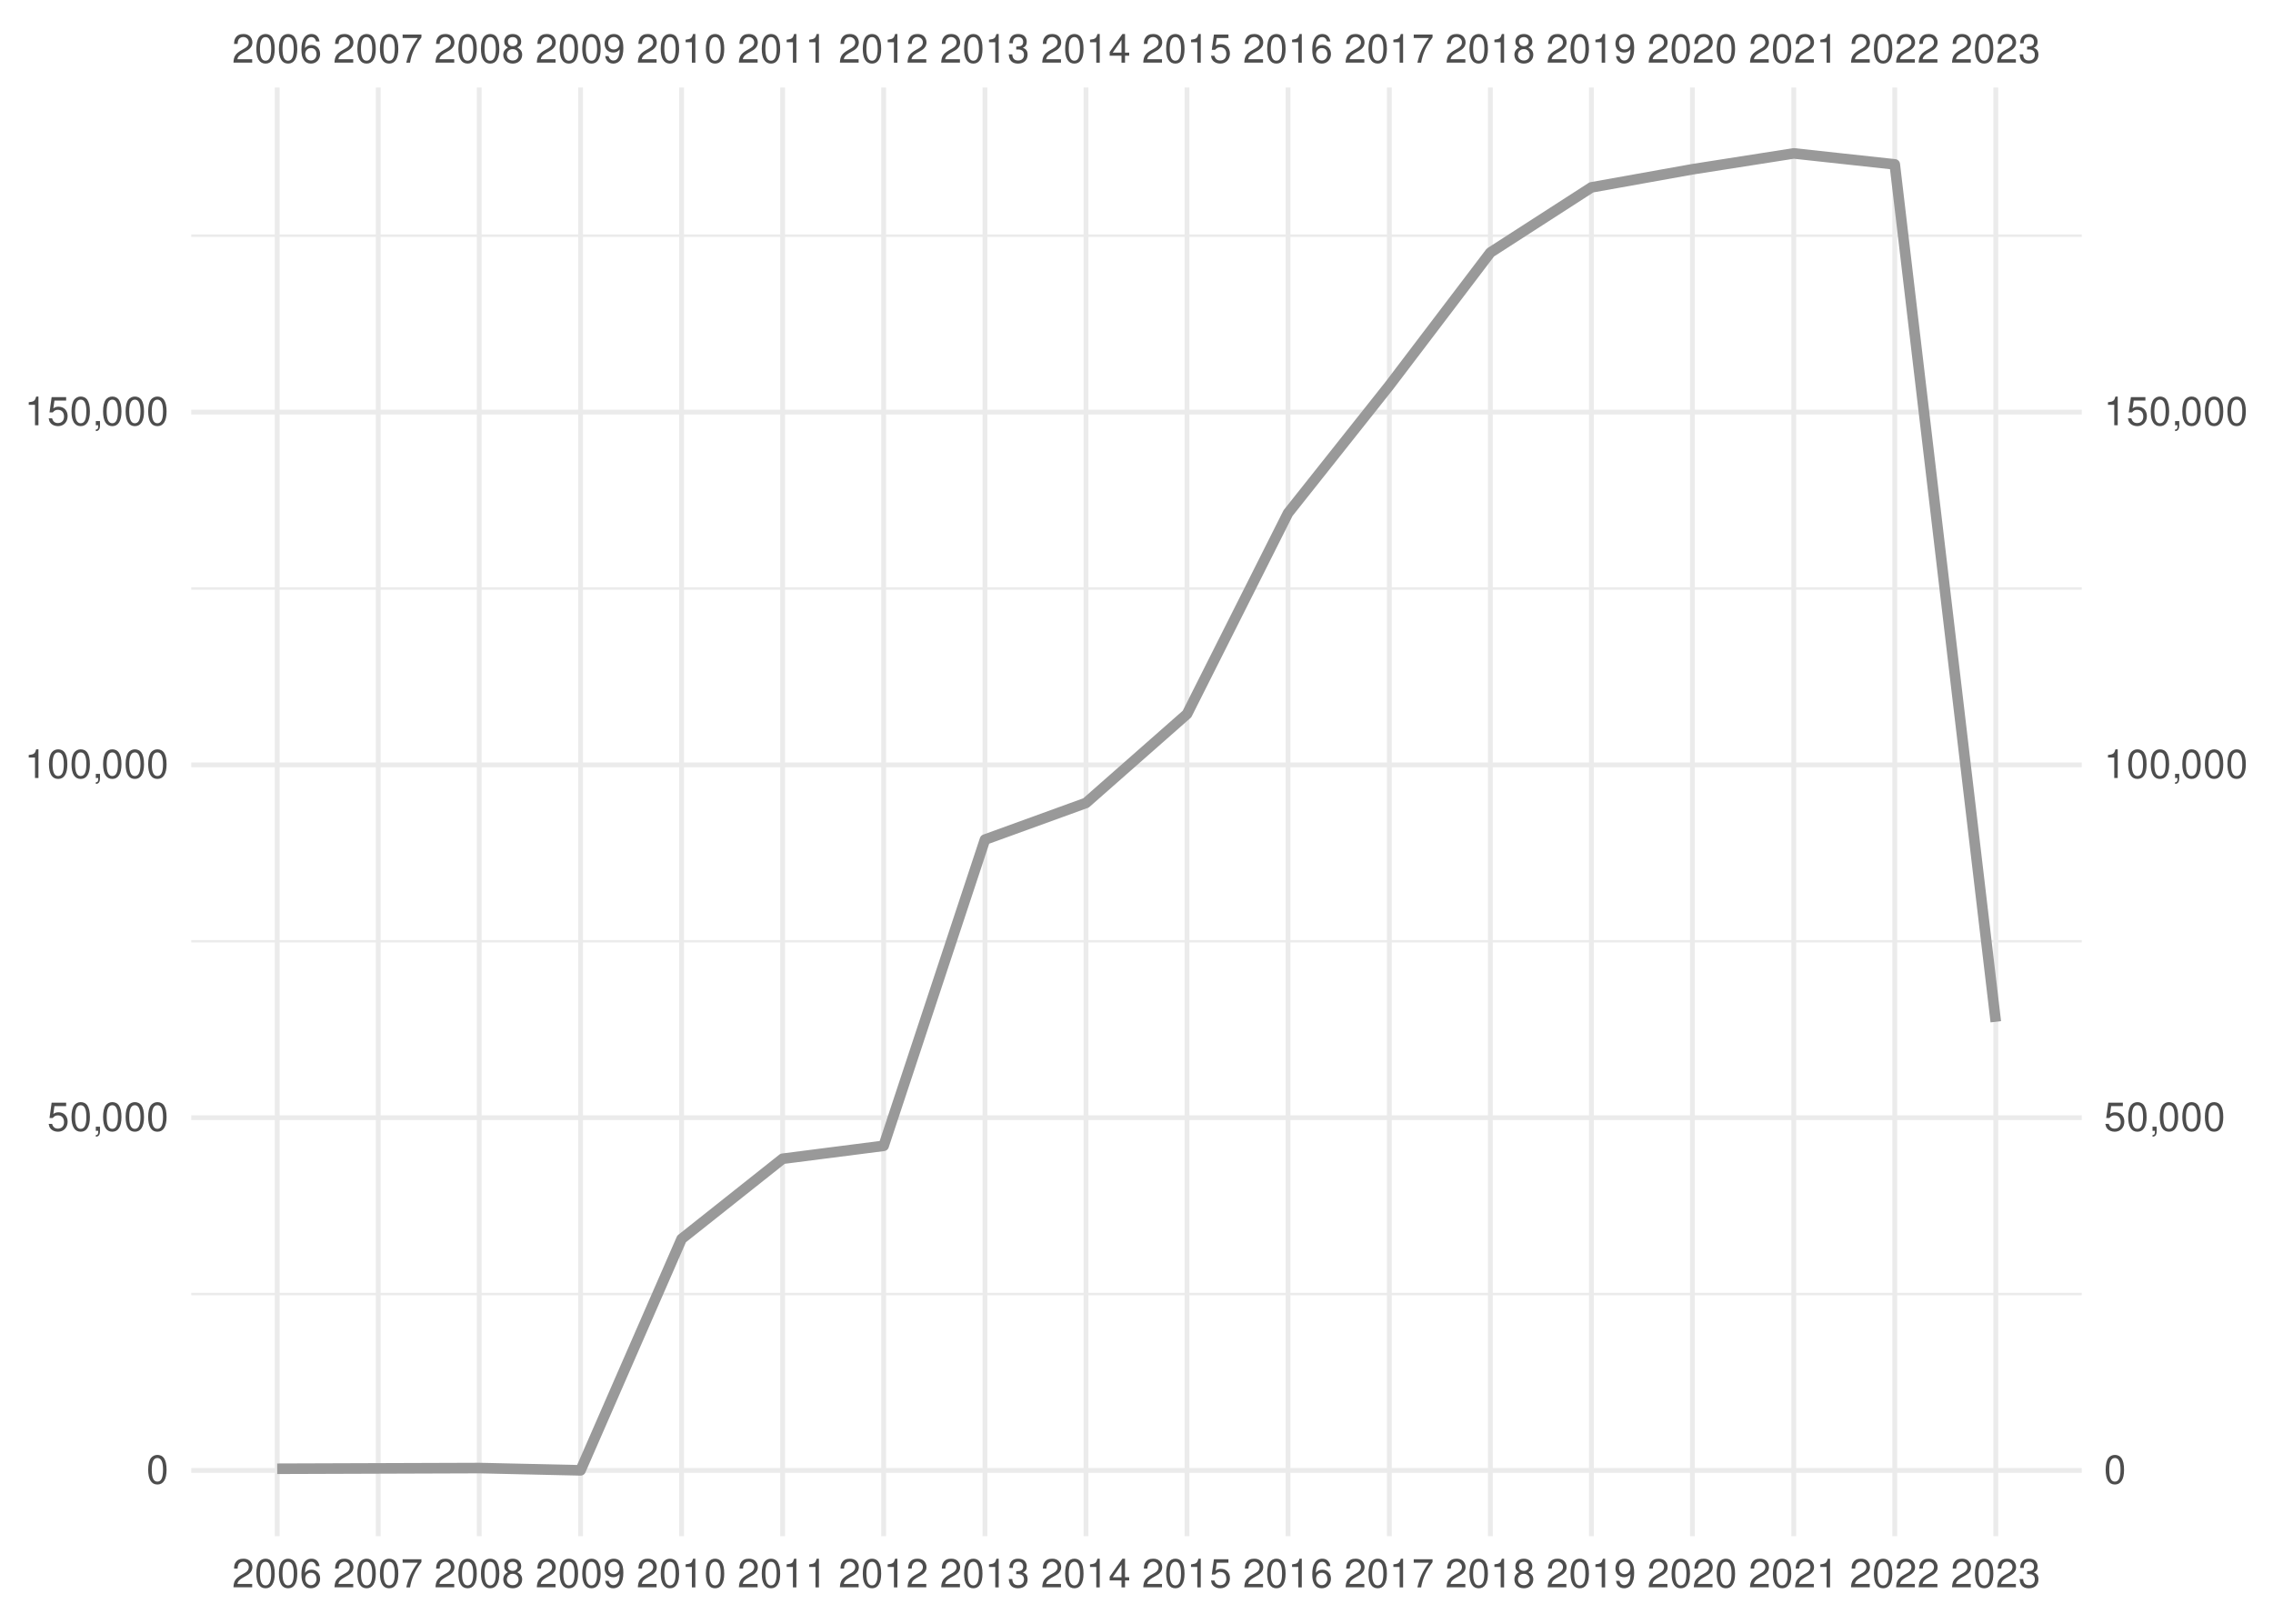
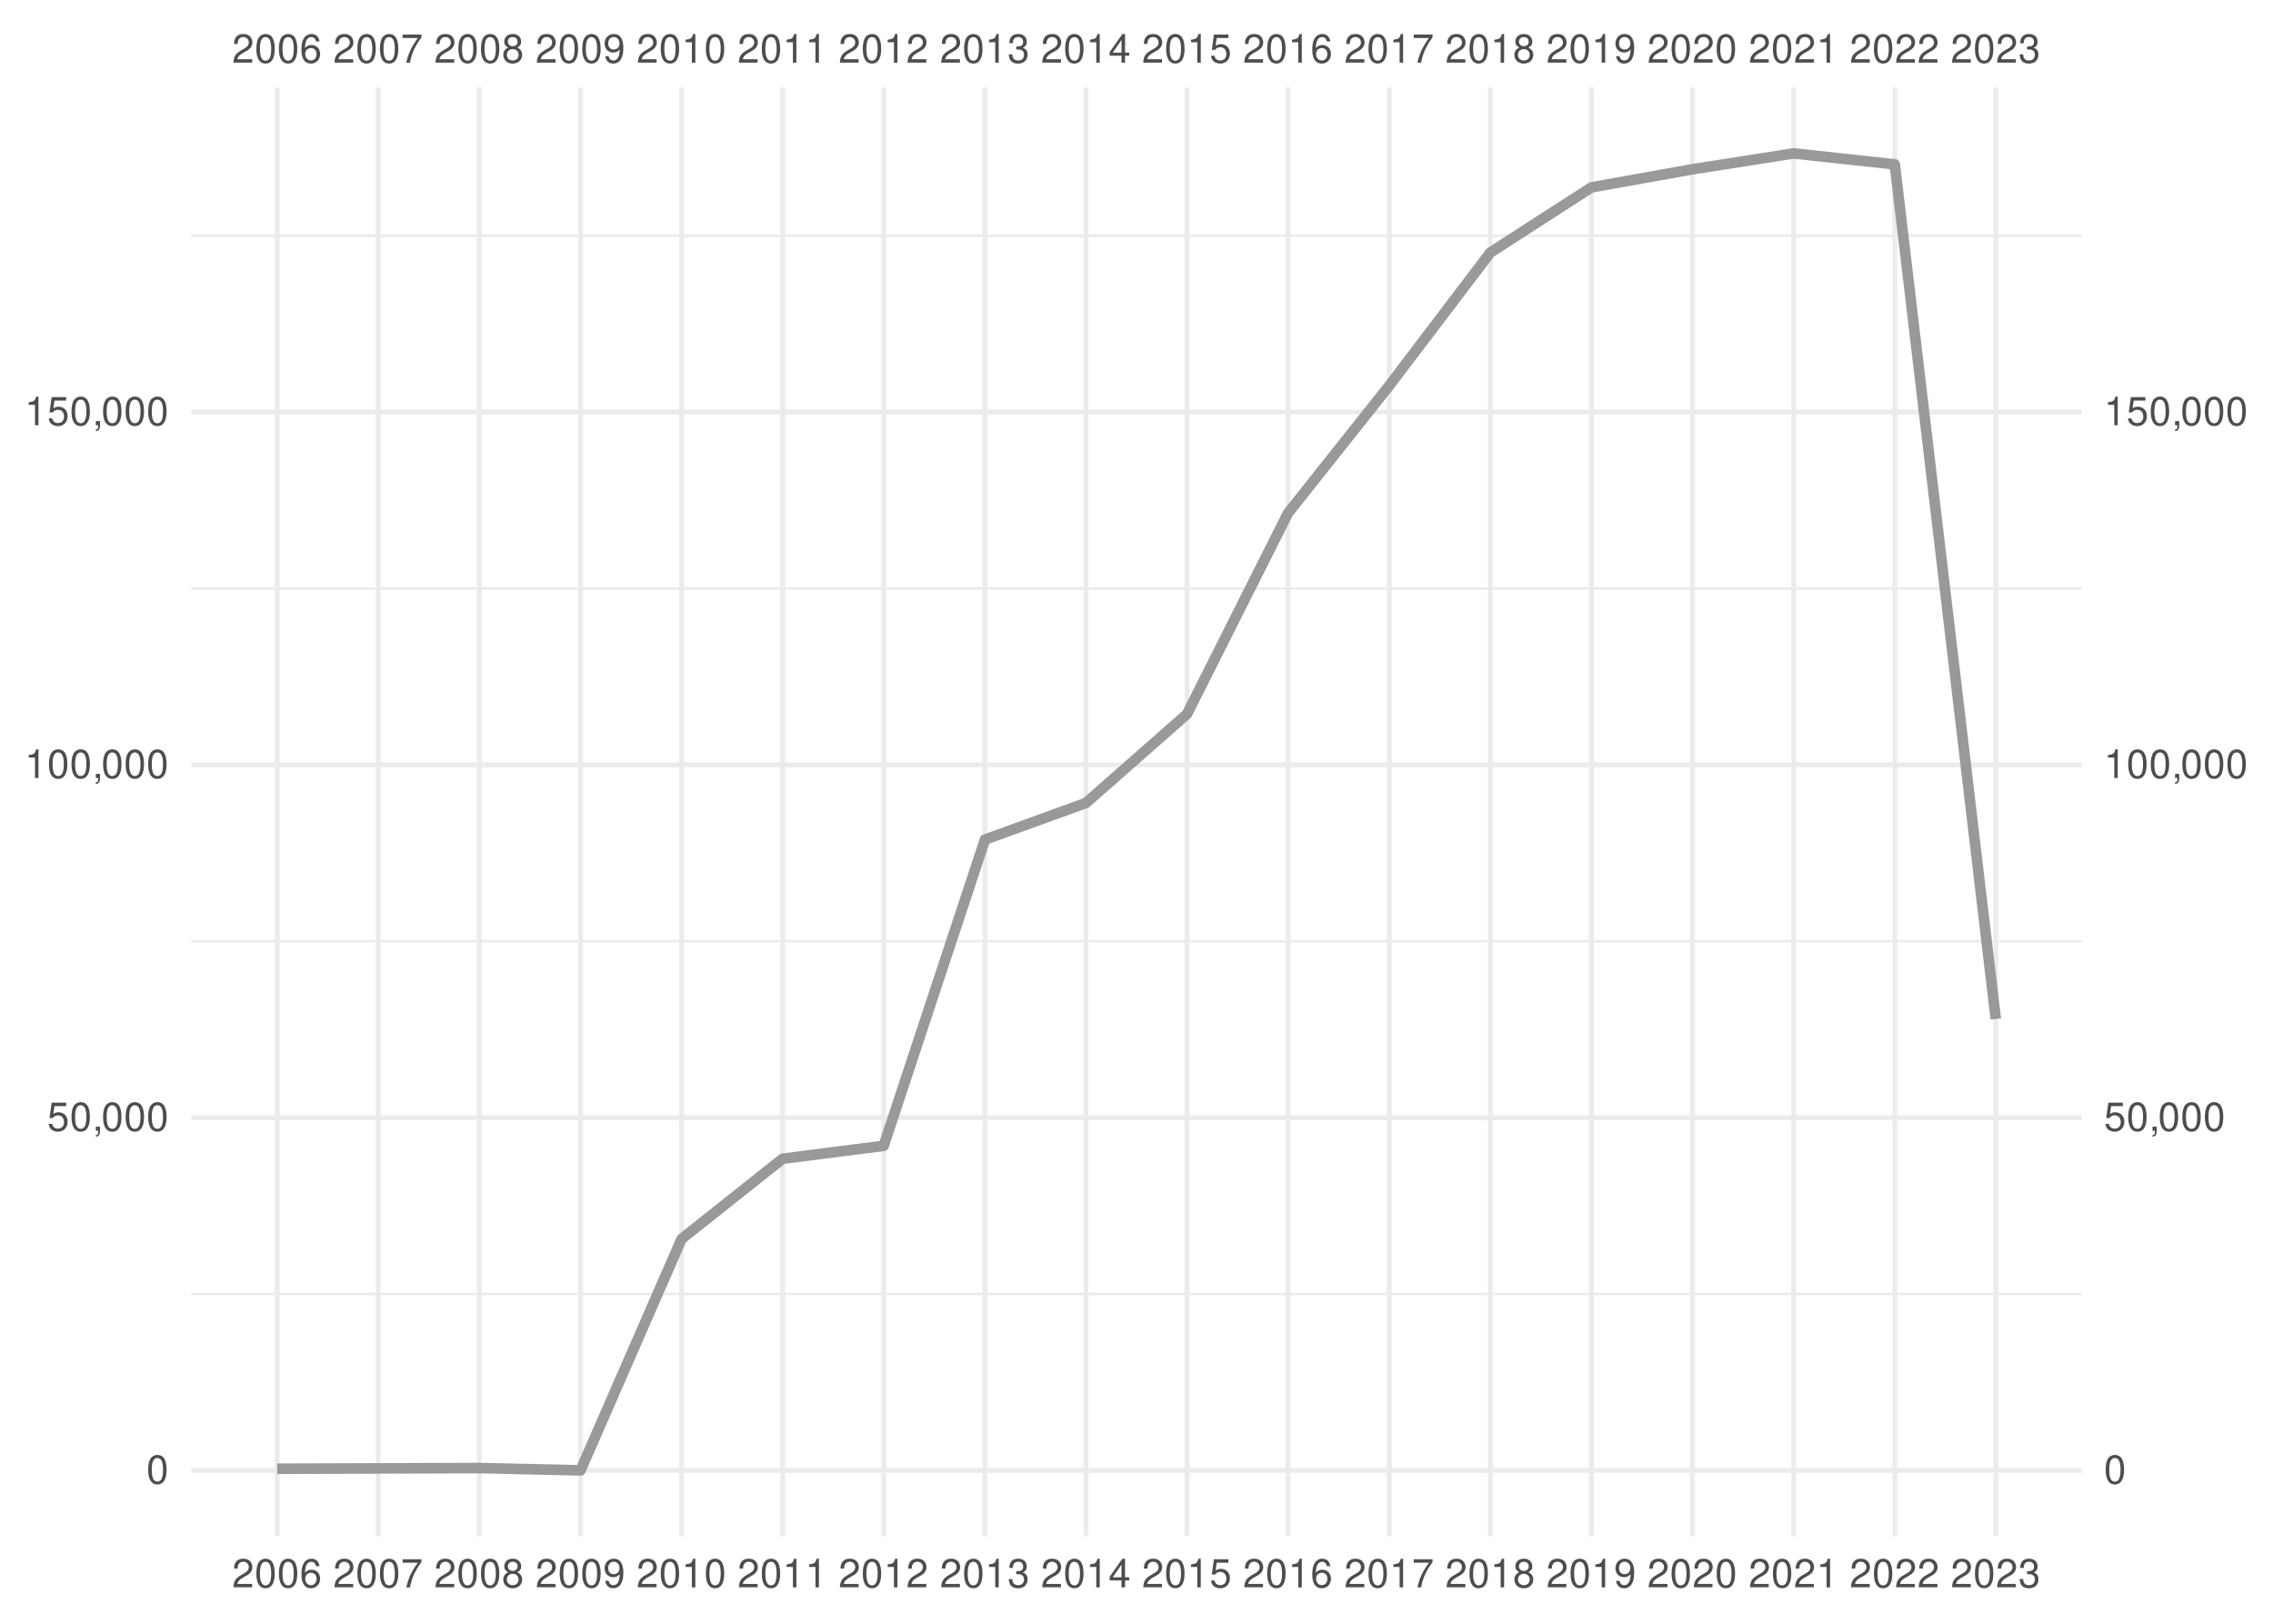
<svg xmlns="http://www.w3.org/2000/svg" xmlns:xlink="http://www.w3.org/1999/xlink" width="504pt" height="360pt" viewBox="0 0 504 360" version="1.1">
  <defs>
    <g>
      <symbol overflow="visible" id="glyph0-0">
        <path style="stroke:none;" d="" />
      </symbol>
      <symbol overflow="visible" id="glyph0-1">
        <path style="stroke:none;" d="M 4.453 -0.766 L 1.172 -0.766 C 1.25 -1.297 1.531 -1.625 2.297 -2.094 L 3.172 -2.594 C 4.047 -3.062 4.5 -3.719 4.5 -4.5 C 4.5 -5.031 4.281 -5.531 3.922 -5.875 C 3.547 -6.203 3.094 -6.359 2.5 -6.359 C 1.703 -6.359 1.125 -6.078 0.781 -5.531 C 0.547 -5.203 0.453 -4.797 0.438 -4.156 L 1.219 -4.156 C 1.234 -4.594 1.297 -4.844 1.406 -5.062 C 1.594 -5.438 2 -5.688 2.469 -5.688 C 3.172 -5.688 3.703 -5.172 3.703 -4.484 C 3.703 -3.969 3.406 -3.531 2.859 -3.219 L 2.047 -2.75 C 0.75 -2 0.375 -1.406 0.297 -0.016 L 4.453 -0.016 Z M 4.453 -0.766 " />
      </symbol>
      <symbol overflow="visible" id="glyph0-2">
        <path style="stroke:none;" d="M 2.422 -6.359 C 1.844 -6.359 1.312 -6.094 0.984 -5.672 C 0.578 -5.109 0.375 -4.25 0.375 -3.078 C 0.375 -0.938 1.078 0.203 2.422 0.203 C 3.734 0.203 4.453 -0.938 4.453 -3.031 C 4.453 -4.25 4.266 -5.078 3.859 -5.672 C 3.531 -6.109 3.016 -6.359 2.422 -6.359 Z M 2.422 -5.672 C 3.25 -5.672 3.672 -4.828 3.672 -3.094 C 3.672 -1.281 3.266 -0.438 2.406 -0.438 C 1.578 -0.438 1.172 -1.312 1.172 -3.062 C 1.172 -4.828 1.578 -5.672 2.422 -5.672 Z M 2.422 -5.672 " />
      </symbol>
      <symbol overflow="visible" id="glyph0-3">
        <path style="stroke:none;" d="M 4.375 -4.703 C 4.234 -5.75 3.562 -6.359 2.609 -6.359 C 1.922 -6.359 1.312 -6.031 0.938 -5.453 C 0.547 -4.828 0.375 -4.062 0.375 -2.906 C 0.375 -1.828 0.531 -1.156 0.906 -0.594 C 1.234 -0.078 1.781 0.203 2.469 0.203 C 3.656 0.203 4.516 -0.688 4.516 -1.922 C 4.516 -3.094 3.719 -3.922 2.609 -3.922 C 1.984 -3.922 1.5 -3.688 1.172 -3.234 C 1.172 -4.797 1.672 -5.672 2.562 -5.672 C 3.109 -5.672 3.484 -5.328 3.609 -4.703 Z M 2.5 -3.234 C 3.25 -3.234 3.719 -2.703 3.719 -1.859 C 3.719 -1.062 3.188 -0.484 2.484 -0.484 C 1.766 -0.484 1.219 -1.094 1.219 -1.906 C 1.219 -2.688 1.734 -3.234 2.5 -3.234 Z M 2.5 -3.234 " />
      </symbol>
      <symbol overflow="visible" id="glyph0-4">
        <path style="stroke:none;" d="M 4.578 -6.234 L 0.406 -6.234 L 0.406 -5.469 L 3.781 -5.469 C 2.281 -3.359 1.688 -2.047 1.219 0 L 2.047 0 C 2.391 -2 3.172 -3.719 4.578 -5.594 Z M 4.578 -6.234 " />
      </symbol>
      <symbol overflow="visible" id="glyph0-5">
        <path style="stroke:none;" d="M 3.438 -3.359 C 4.094 -3.75 4.297 -4.062 4.297 -4.656 C 4.297 -5.672 3.531 -6.359 2.422 -6.359 C 1.312 -6.359 0.547 -5.672 0.547 -4.672 C 0.547 -4.062 0.75 -3.75 1.391 -3.359 C 0.672 -2.984 0.328 -2.469 0.328 -1.766 C 0.328 -0.609 1.172 0.203 2.422 0.203 C 3.656 0.203 4.516 -0.609 4.516 -1.766 C 4.516 -2.469 4.156 -2.984 3.438 -3.359 Z M 2.422 -5.672 C 3.078 -5.672 3.5 -5.281 3.5 -4.641 C 3.5 -4.047 3.062 -3.656 2.422 -3.656 C 1.766 -3.656 1.344 -4.047 1.344 -4.656 C 1.344 -5.281 1.766 -5.672 2.422 -5.672 Z M 2.422 -3 C 3.188 -3 3.719 -2.484 3.719 -1.75 C 3.719 -0.984 3.203 -0.484 2.406 -0.484 C 1.641 -0.484 1.125 -1 1.125 -1.734 C 1.125 -2.5 1.641 -3 2.422 -3 Z M 2.422 -3 " />
      </symbol>
      <symbol overflow="visible" id="glyph0-6">
        <path style="stroke:none;" d="M 0.469 -1.453 C 0.609 -0.406 1.281 0.203 2.234 0.203 C 2.922 0.203 3.547 -0.125 3.922 -0.703 C 4.297 -1.328 4.484 -2.109 4.484 -3.25 C 4.484 -4.328 4.312 -5 3.953 -5.562 C 3.609 -6.094 3.062 -6.359 2.375 -6.359 C 1.188 -6.359 0.328 -5.469 0.328 -4.234 C 0.328 -3.062 1.125 -2.25 2.25 -2.25 C 2.844 -2.25 3.281 -2.453 3.672 -2.938 C 3.672 -1.359 3.172 -0.484 2.281 -0.484 C 1.734 -0.484 1.359 -0.828 1.234 -1.453 Z M 2.359 -5.688 C 3.094 -5.688 3.641 -5.078 3.641 -4.25 C 3.641 -3.469 3.109 -2.922 2.344 -2.922 C 1.594 -2.922 1.125 -3.453 1.125 -4.297 C 1.125 -5.109 1.641 -5.688 2.359 -5.688 Z M 2.359 -5.688 " />
      </symbol>
      <symbol overflow="visible" id="glyph0-7">
        <path style="stroke:none;" d="M 2.281 -4.531 L 2.281 0 L 3.047 0 L 3.047 -6.359 L 2.547 -6.359 C 2.266 -5.391 2.094 -5.25 0.891 -5.094 L 0.891 -4.531 Z M 2.281 -4.531 " />
      </symbol>
      <symbol overflow="visible" id="glyph0-8">
        <path style="stroke:none;" d="M 1.938 -2.922 L 2.359 -2.922 C 3.203 -2.922 3.656 -2.531 3.656 -1.766 C 3.656 -0.969 3.172 -0.484 2.375 -0.484 C 1.516 -0.484 1.109 -0.922 1.062 -1.844 L 0.281 -1.844 C 0.312 -1.344 0.406 -1 0.547 -0.719 C 0.875 -0.109 1.484 0.203 2.344 0.203 C 3.625 0.203 4.453 -0.578 4.453 -1.781 C 4.453 -2.594 4.141 -3.031 3.391 -3.297 C 3.969 -3.531 4.266 -3.969 4.266 -4.609 C 4.266 -5.703 3.547 -6.359 2.359 -6.359 C 1.109 -6.359 0.438 -5.656 0.406 -4.312 L 1.188 -4.312 C 1.203 -4.703 1.234 -4.922 1.328 -5.109 C 1.5 -5.469 1.891 -5.688 2.375 -5.688 C 3.062 -5.688 3.469 -5.266 3.469 -4.578 C 3.469 -4.141 3.312 -3.859 2.969 -3.719 C 2.766 -3.625 2.484 -3.594 1.938 -3.578 Z M 1.938 -2.922 " />
      </symbol>
      <symbol overflow="visible" id="glyph0-9">
        <path style="stroke:none;" d="M 2.875 -1.547 L 2.875 0 L 3.656 0 L 3.656 -1.547 L 4.578 -1.547 L 4.578 -2.234 L 3.656 -2.234 L 3.656 -6.359 L 3.078 -6.359 L 0.25 -2.359 L 0.25 -1.547 Z M 2.875 -2.234 L 0.922 -2.234 L 2.875 -5.047 Z M 2.875 -2.234 " />
      </symbol>
      <symbol overflow="visible" id="glyph0-10">
        <path style="stroke:none;" d="M 4.188 -6.234 L 0.969 -6.234 L 0.5 -2.844 L 1.219 -2.844 C 1.578 -3.266 1.875 -3.422 2.359 -3.422 C 3.203 -3.422 3.719 -2.844 3.719 -1.922 C 3.719 -1.031 3.203 -0.484 2.359 -0.484 C 1.688 -0.484 1.266 -0.828 1.078 -1.531 L 0.312 -1.531 C 0.406 -1.016 0.5 -0.781 0.688 -0.547 C 1.031 -0.078 1.672 0.203 2.375 0.203 C 3.641 0.203 4.516 -0.719 4.516 -2.031 C 4.516 -3.266 3.688 -4.109 2.5 -4.109 C 2.062 -4.109 1.703 -4 1.344 -3.734 L 1.594 -5.469 L 4.188 -5.469 Z M 4.188 -6.234 " />
      </symbol>
      <symbol overflow="visible" id="glyph0-11">
        <path style="stroke:none;" d="M 0.766 -0.922 L 0.766 0 L 1.297 0 L 1.297 0.156 C 1.297 0.766 1.172 0.938 0.766 0.953 L 0.766 1.297 C 1.344 1.312 1.688 0.891 1.688 0.141 L 1.688 -0.922 Z M 0.766 -0.922 " />
      </symbol>
    </g>
    <clipPath id="clip1">
      <path d="M 42.41 286 L 461.59 286 L 461.59 288 L 42.41 288 Z M 42.41 286 " />
    </clipPath>
    <clipPath id="clip2">
      <path d="M 42.41 208 L 461.59 208 L 461.59 209 L 42.41 209 Z M 42.41 208 " />
    </clipPath>
    <clipPath id="clip3">
      <path d="M 42.41 130 L 461.59 130 L 461.59 131 L 42.41 131 Z M 42.41 130 " />
    </clipPath>
    <clipPath id="clip4">
      <path d="M 42.41 51 L 461.59 51 L 461.59 53 L 42.41 53 Z M 42.41 51 " />
    </clipPath>
    <clipPath id="clip5">
      <path d="M 42.41 325 L 461.59 325 L 461.59 327 L 42.41 327 Z M 42.41 325 " />
    </clipPath>
    <clipPath id="clip6">
      <path d="M 42.41 247 L 461.59 247 L 461.59 249 L 42.41 249 Z M 42.41 247 " />
    </clipPath>
    <clipPath id="clip7">
      <path d="M 42.41 169 L 461.59 169 L 461.59 171 L 42.41 171 Z M 42.41 169 " />
    </clipPath>
    <clipPath id="clip8">
      <path d="M 42.41 90 L 461.59 90 L 461.59 92 L 42.41 92 Z M 42.41 90 " />
    </clipPath>
    <clipPath id="clip9">
      <path d="M 60 19.41 L 62 19.41 L 62 340.59 L 60 340.59 Z M 60 19.41 " />
    </clipPath>
    <clipPath id="clip10">
      <path d="M 83 19.41 L 85 19.41 L 85 340.59 L 83 340.59 Z M 83 19.41 " />
    </clipPath>
    <clipPath id="clip11">
      <path d="M 105 19.41 L 107 19.41 L 107 340.59 L 105 340.59 Z M 105 19.41 " />
    </clipPath>
    <clipPath id="clip12">
      <path d="M 128 19.41 L 130 19.41 L 130 340.59 L 128 340.59 Z M 128 19.41 " />
    </clipPath>
    <clipPath id="clip13">
      <path d="M 150 19.41 L 152 19.41 L 152 340.59 L 150 340.59 Z M 150 19.41 " />
    </clipPath>
    <clipPath id="clip14">
      <path d="M 173 19.41 L 175 19.41 L 175 340.59 L 173 340.59 Z M 173 19.41 " />
    </clipPath>
    <clipPath id="clip15">
      <path d="M 195 19.41 L 197 19.41 L 197 340.59 L 195 340.59 Z M 195 19.41 " />
    </clipPath>
    <clipPath id="clip16">
      <path d="M 217 19.41 L 219 19.41 L 219 340.59 L 217 340.59 Z M 217 19.41 " />
    </clipPath>
    <clipPath id="clip17">
      <path d="M 240 19.41 L 242 19.41 L 242 340.59 L 240 340.59 Z M 240 19.41 " />
    </clipPath>
    <clipPath id="clip18">
      <path d="M 262 19.41 L 264 19.41 L 264 340.59 L 262 340.59 Z M 262 19.41 " />
    </clipPath>
    <clipPath id="clip19">
      <path d="M 285 19.41 L 287 19.41 L 287 340.59 L 285 340.59 Z M 285 19.41 " />
    </clipPath>
    <clipPath id="clip20">
      <path d="M 307 19.41 L 309 19.41 L 309 340.59 L 307 340.59 Z M 307 19.41 " />
    </clipPath>
    <clipPath id="clip21">
      <path d="M 329 19.41 L 331 19.41 L 331 340.59 L 329 340.59 Z M 329 19.41 " />
    </clipPath>
    <clipPath id="clip22">
      <path d="M 352 19.41 L 354 19.41 L 354 340.59 L 352 340.59 Z M 352 19.41 " />
    </clipPath>
    <clipPath id="clip23">
      <path d="M 374 19.41 L 376 19.41 L 376 340.59 L 374 340.59 Z M 374 19.41 " />
    </clipPath>
    <clipPath id="clip24">
      <path d="M 397 19.41 L 399 19.41 L 399 340.59 L 397 340.59 Z M 397 19.41 " />
    </clipPath>
    <clipPath id="clip25">
      <path d="M 419 19.41 L 421 19.41 L 421 340.59 L 419 340.59 Z M 419 19.41 " />
    </clipPath>
    <clipPath id="clip26">
      <path d="M 442 19.41 L 444 19.41 L 444 340.59 L 442 340.59 Z M 442 19.41 " />
    </clipPath>
  </defs>
  <g id="surface41">
    <rect x="0" y="0" width="504" height="360" style="fill:rgb(100%,100%,100%);fill-opacity:1;stroke:none;" />
    <g clip-path="url(#clip1)" clip-rule="nonzero">
      <path style="fill:none;stroke-width:0.533;stroke-linecap:butt;stroke-linejoin:round;stroke:rgb(92.157%,92.157%,92.157%);stroke-opacity:1;stroke-miterlimit:10;" d="M 42.41 286.902 L 461.59 286.902 " />
    </g>
    <g clip-path="url(#clip2)" clip-rule="nonzero">
      <path style="fill:none;stroke-width:0.533;stroke-linecap:butt;stroke-linejoin:round;stroke:rgb(92.157%,92.157%,92.157%);stroke-opacity:1;stroke-miterlimit:10;" d="M 42.41 208.688 L 461.59 208.688 " />
    </g>
    <g clip-path="url(#clip3)" clip-rule="nonzero">
      <path style="fill:none;stroke-width:0.533;stroke-linecap:butt;stroke-linejoin:round;stroke:rgb(92.157%,92.157%,92.157%);stroke-opacity:1;stroke-miterlimit:10;" d="M 42.41 130.473 L 461.59 130.473 " />
    </g>
    <g clip-path="url(#clip4)" clip-rule="nonzero">
      <path style="fill:none;stroke-width:0.533;stroke-linecap:butt;stroke-linejoin:round;stroke:rgb(92.157%,92.157%,92.157%);stroke-opacity:1;stroke-miterlimit:10;" d="M 42.41 52.258 L 461.59 52.258 " />
    </g>
    <g clip-path="url(#clip5)" clip-rule="nonzero">
      <path style="fill:none;stroke-width:1.067;stroke-linecap:butt;stroke-linejoin:round;stroke:rgb(92.157%,92.157%,92.157%);stroke-opacity:1;stroke-miterlimit:10;" d="M 42.41 326.012 L 461.59 326.012 " />
    </g>
    <g clip-path="url(#clip6)" clip-rule="nonzero">
      <path style="fill:none;stroke-width:1.067;stroke-linecap:butt;stroke-linejoin:round;stroke:rgb(92.157%,92.157%,92.157%);stroke-opacity:1;stroke-miterlimit:10;" d="M 42.41 247.797 L 461.59 247.797 " />
    </g>
    <g clip-path="url(#clip7)" clip-rule="nonzero">
      <path style="fill:none;stroke-width:1.067;stroke-linecap:butt;stroke-linejoin:round;stroke:rgb(92.157%,92.157%,92.157%);stroke-opacity:1;stroke-miterlimit:10;" d="M 42.41 169.578 L 461.59 169.578 " />
    </g>
    <g clip-path="url(#clip8)" clip-rule="nonzero">
      <path style="fill:none;stroke-width:1.067;stroke-linecap:butt;stroke-linejoin:round;stroke:rgb(92.157%,92.157%,92.157%);stroke-opacity:1;stroke-miterlimit:10;" d="M 42.41 91.363 L 461.59 91.363 " />
    </g>
    <g clip-path="url(#clip9)" clip-rule="nonzero">
      <path style="fill:none;stroke-width:1.067;stroke-linecap:butt;stroke-linejoin:round;stroke:rgb(92.157%,92.157%,92.157%);stroke-opacity:1;stroke-miterlimit:10;" d="M 61.465 340.59 L 61.465 19.41 " />
    </g>
    <g clip-path="url(#clip10)" clip-rule="nonzero">
      <path style="fill:none;stroke-width:1.067;stroke-linecap:butt;stroke-linejoin:round;stroke:rgb(92.157%,92.157%,92.157%);stroke-opacity:1;stroke-miterlimit:10;" d="M 83.867 340.59 L 83.867 19.41 " />
    </g>
    <g clip-path="url(#clip11)" clip-rule="nonzero">
      <path style="fill:none;stroke-width:1.067;stroke-linecap:butt;stroke-linejoin:round;stroke:rgb(92.157%,92.157%,92.157%);stroke-opacity:1;stroke-miterlimit:10;" d="M 106.266 340.59 L 106.266 19.41 " />
    </g>
    <g clip-path="url(#clip12)" clip-rule="nonzero">
      <path style="fill:none;stroke-width:1.067;stroke-linecap:butt;stroke-linejoin:round;stroke:rgb(92.157%,92.157%,92.157%);stroke-opacity:1;stroke-miterlimit:10;" d="M 128.73 340.59 L 128.73 19.41 " />
    </g>
    <g clip-path="url(#clip13)" clip-rule="nonzero">
      <path style="fill:none;stroke-width:1.067;stroke-linecap:butt;stroke-linejoin:round;stroke:rgb(92.157%,92.157%,92.157%);stroke-opacity:1;stroke-miterlimit:10;" d="M 151.133 340.59 L 151.133 19.41 " />
    </g>
    <g clip-path="url(#clip14)" clip-rule="nonzero">
      <path style="fill:none;stroke-width:1.067;stroke-linecap:butt;stroke-linejoin:round;stroke:rgb(92.157%,92.157%,92.157%);stroke-opacity:1;stroke-miterlimit:10;" d="M 173.535 340.59 L 173.535 19.41 " />
    </g>
    <g clip-path="url(#clip15)" clip-rule="nonzero">
      <path style="fill:none;stroke-width:1.067;stroke-linecap:butt;stroke-linejoin:round;stroke:rgb(92.157%,92.157%,92.157%);stroke-opacity:1;stroke-miterlimit:10;" d="M 195.934 340.59 L 195.934 19.41 " />
    </g>
    <g clip-path="url(#clip16)" clip-rule="nonzero">
      <path style="fill:none;stroke-width:1.067;stroke-linecap:butt;stroke-linejoin:round;stroke:rgb(92.157%,92.157%,92.157%);stroke-opacity:1;stroke-miterlimit:10;" d="M 218.398 340.59 L 218.398 19.41 " />
    </g>
    <g clip-path="url(#clip17)" clip-rule="nonzero">
      <path style="fill:none;stroke-width:1.067;stroke-linecap:butt;stroke-linejoin:round;stroke:rgb(92.157%,92.157%,92.157%);stroke-opacity:1;stroke-miterlimit:10;" d="M 240.801 340.59 L 240.801 19.41 " />
    </g>
    <g clip-path="url(#clip18)" clip-rule="nonzero">
      <path style="fill:none;stroke-width:1.067;stroke-linecap:butt;stroke-linejoin:round;stroke:rgb(92.157%,92.157%,92.157%);stroke-opacity:1;stroke-miterlimit:10;" d="M 263.199 340.59 L 263.199 19.41 " />
    </g>
    <g clip-path="url(#clip19)" clip-rule="nonzero">
      <path style="fill:none;stroke-width:1.067;stroke-linecap:butt;stroke-linejoin:round;stroke:rgb(92.157%,92.157%,92.157%);stroke-opacity:1;stroke-miterlimit:10;" d="M 285.602 340.59 L 285.602 19.41 " />
    </g>
    <g clip-path="url(#clip20)" clip-rule="nonzero">
      <path style="fill:none;stroke-width:1.067;stroke-linecap:butt;stroke-linejoin:round;stroke:rgb(92.157%,92.157%,92.157%);stroke-opacity:1;stroke-miterlimit:10;" d="M 308.066 340.59 L 308.066 19.41 " />
    </g>
    <g clip-path="url(#clip21)" clip-rule="nonzero">
      <path style="fill:none;stroke-width:1.067;stroke-linecap:butt;stroke-linejoin:round;stroke:rgb(92.157%,92.157%,92.157%);stroke-opacity:1;stroke-miterlimit:10;" d="M 330.465 340.59 L 330.465 19.41 " />
    </g>
    <g clip-path="url(#clip22)" clip-rule="nonzero">
      <path style="fill:none;stroke-width:1.067;stroke-linecap:butt;stroke-linejoin:round;stroke:rgb(92.157%,92.157%,92.157%);stroke-opacity:1;stroke-miterlimit:10;" d="M 352.867 340.59 L 352.867 19.41 " />
    </g>
    <g clip-path="url(#clip23)" clip-rule="nonzero">
      <path style="fill:none;stroke-width:1.067;stroke-linecap:butt;stroke-linejoin:round;stroke:rgb(92.157%,92.157%,92.157%);stroke-opacity:1;stroke-miterlimit:10;" d="M 375.27 340.59 L 375.27 19.41 " />
    </g>
    <g clip-path="url(#clip24)" clip-rule="nonzero">
      <path style="fill:none;stroke-width:1.067;stroke-linecap:butt;stroke-linejoin:round;stroke:rgb(92.157%,92.157%,92.157%);stroke-opacity:1;stroke-miterlimit:10;" d="M 397.734 340.59 L 397.734 19.41 " />
    </g>
    <g clip-path="url(#clip25)" clip-rule="nonzero">
      <path style="fill:none;stroke-width:1.067;stroke-linecap:butt;stroke-linejoin:round;stroke:rgb(92.157%,92.157%,92.157%);stroke-opacity:1;stroke-miterlimit:10;" d="M 420.133 340.59 L 420.133 19.41 " />
    </g>
    <g clip-path="url(#clip26)" clip-rule="nonzero">
      <path style="fill:none;stroke-width:1.067;stroke-linecap:butt;stroke-linejoin:round;stroke:rgb(92.157%,92.157%,92.157%);stroke-opacity:1;stroke-miterlimit:10;" d="M 442.535 340.59 L 442.535 19.41 " />
    </g>
-     <path style="fill:none;stroke-width:2.347;stroke-linecap:butt;stroke-linejoin:round;stroke:rgb(60%,60%,60%);stroke-opacity:1;stroke-miterlimit:10;" d="M 61.465 325.637 L 106.266 325.484 L 128.73 325.988 L 151.133 274.68 L 173.535 256.906 L 195.934 254.039 L 218.398 186.152 L 240.801 178.02 L 263.199 158.309 L 285.602 113.762 L 308.066 85.469 L 330.465 55.988 L 352.867 41.547 L 375.27 37.531 L 397.734 34.012 L 420.133 36.445 L 442.535 226.535 " />
+     <path style="fill:none;stroke-width:2.347;stroke-linecap:butt;stroke-linejoin:round;stroke:rgb(60%,60%,60%);stroke-opacity:1;stroke-miterlimit:10;" d="M 61.465 325.637 L 106.266 325.484 L 128.73 325.988 L 151.133 274.68 L 173.535 256.906 L 195.934 254.039 L 218.398 186.152 L 240.801 178.02 L 263.199 158.309 L 285.602 113.762 L 308.066 85.469 L 330.465 55.988 L 352.867 41.547 L 375.27 37.531 L 397.734 34.012 L 420.133 36.445 L 442.535 225.914 " />
    <g style="fill:rgb(30.196%,30.196%,30.196%);fill-opacity:1;">
      <use xlink:href="#glyph0-1" x="51.465" y="13.896" />
      <use xlink:href="#glyph0-2" x="56.465" y="13.896" />
      <use xlink:href="#glyph0-2" x="61.465" y="13.896" />
      <use xlink:href="#glyph0-3" x="66.465" y="13.896" />
    </g>
    <g style="fill:rgb(30.196%,30.196%,30.196%);fill-opacity:1;">
      <use xlink:href="#glyph0-1" x="73.867" y="13.896" />
      <use xlink:href="#glyph0-2" x="78.867" y="13.896" />
      <use xlink:href="#glyph0-2" x="83.867" y="13.896" />
      <use xlink:href="#glyph0-4" x="88.867" y="13.896" />
    </g>
    <g style="fill:rgb(30.196%,30.196%,30.196%);fill-opacity:1;">
      <use xlink:href="#glyph0-1" x="96.266" y="13.896" />
      <use xlink:href="#glyph0-2" x="101.266" y="13.896" />
      <use xlink:href="#glyph0-2" x="106.266" y="13.896" />
      <use xlink:href="#glyph0-5" x="111.266" y="13.896" />
    </g>
    <g style="fill:rgb(30.196%,30.196%,30.196%);fill-opacity:1;">
      <use xlink:href="#glyph0-1" x="118.73" y="13.896" />
      <use xlink:href="#glyph0-2" x="123.73" y="13.896" />
      <use xlink:href="#glyph0-2" x="128.73" y="13.896" />
      <use xlink:href="#glyph0-6" x="133.73" y="13.896" />
    </g>
    <g style="fill:rgb(30.196%,30.196%,30.196%);fill-opacity:1;">
      <use xlink:href="#glyph0-1" x="141.133" y="13.896" />
      <use xlink:href="#glyph0-2" x="146.133" y="13.896" />
      <use xlink:href="#glyph0-7" x="151.133" y="13.896" />
      <use xlink:href="#glyph0-2" x="156.133" y="13.896" />
    </g>
    <g style="fill:rgb(30.196%,30.196%,30.196%);fill-opacity:1;">
      <use xlink:href="#glyph0-1" x="163.535" y="13.896" />
      <use xlink:href="#glyph0-2" x="168.535" y="13.896" />
      <use xlink:href="#glyph0-7" x="173.535" y="13.896" />
      <use xlink:href="#glyph0-7" x="178.535" y="13.896" />
    </g>
    <g style="fill:rgb(30.196%,30.196%,30.196%);fill-opacity:1;">
      <use xlink:href="#glyph0-1" x="185.934" y="13.896" />
      <use xlink:href="#glyph0-2" x="190.934" y="13.896" />
      <use xlink:href="#glyph0-7" x="195.934" y="13.896" />
      <use xlink:href="#glyph0-1" x="200.934" y="13.896" />
    </g>
    <g style="fill:rgb(30.196%,30.196%,30.196%);fill-opacity:1;">
      <use xlink:href="#glyph0-1" x="208.398" y="13.896" />
      <use xlink:href="#glyph0-2" x="213.398" y="13.896" />
      <use xlink:href="#glyph0-7" x="218.398" y="13.896" />
      <use xlink:href="#glyph0-8" x="223.398" y="13.896" />
    </g>
    <g style="fill:rgb(30.196%,30.196%,30.196%);fill-opacity:1;">
      <use xlink:href="#glyph0-1" x="230.801" y="13.896" />
      <use xlink:href="#glyph0-2" x="235.801" y="13.896" />
      <use xlink:href="#glyph0-7" x="240.801" y="13.896" />
      <use xlink:href="#glyph0-9" x="245.801" y="13.896" />
    </g>
    <g style="fill:rgb(30.196%,30.196%,30.196%);fill-opacity:1;">
      <use xlink:href="#glyph0-1" x="253.199" y="13.896" />
      <use xlink:href="#glyph0-2" x="258.199" y="13.896" />
      <use xlink:href="#glyph0-7" x="263.199" y="13.896" />
      <use xlink:href="#glyph0-10" x="268.199" y="13.896" />
    </g>
    <g style="fill:rgb(30.196%,30.196%,30.196%);fill-opacity:1;">
      <use xlink:href="#glyph0-1" x="275.602" y="13.896" />
      <use xlink:href="#glyph0-2" x="280.602" y="13.896" />
      <use xlink:href="#glyph0-7" x="285.602" y="13.896" />
      <use xlink:href="#glyph0-3" x="290.602" y="13.896" />
    </g>
    <g style="fill:rgb(30.196%,30.196%,30.196%);fill-opacity:1;">
      <use xlink:href="#glyph0-1" x="298.066" y="13.896" />
      <use xlink:href="#glyph0-2" x="303.066" y="13.896" />
      <use xlink:href="#glyph0-7" x="308.066" y="13.896" />
      <use xlink:href="#glyph0-4" x="313.066" y="13.896" />
    </g>
    <g style="fill:rgb(30.196%,30.196%,30.196%);fill-opacity:1;">
      <use xlink:href="#glyph0-1" x="320.465" y="13.896" />
      <use xlink:href="#glyph0-2" x="325.465" y="13.896" />
      <use xlink:href="#glyph0-7" x="330.465" y="13.896" />
      <use xlink:href="#glyph0-5" x="335.465" y="13.896" />
    </g>
    <g style="fill:rgb(30.196%,30.196%,30.196%);fill-opacity:1;">
      <use xlink:href="#glyph0-1" x="342.867" y="13.896" />
      <use xlink:href="#glyph0-2" x="347.867" y="13.896" />
      <use xlink:href="#glyph0-7" x="352.867" y="13.896" />
      <use xlink:href="#glyph0-6" x="357.867" y="13.896" />
    </g>
    <g style="fill:rgb(30.196%,30.196%,30.196%);fill-opacity:1;">
      <use xlink:href="#glyph0-1" x="365.27" y="13.896" />
      <use xlink:href="#glyph0-2" x="370.27" y="13.896" />
      <use xlink:href="#glyph0-1" x="375.27" y="13.896" />
      <use xlink:href="#glyph0-2" x="380.27" y="13.896" />
    </g>
    <g style="fill:rgb(30.196%,30.196%,30.196%);fill-opacity:1;">
      <use xlink:href="#glyph0-1" x="387.734" y="13.896" />
      <use xlink:href="#glyph0-2" x="392.734" y="13.896" />
      <use xlink:href="#glyph0-1" x="397.734" y="13.896" />
      <use xlink:href="#glyph0-7" x="402.734" y="13.896" />
    </g>
    <g style="fill:rgb(30.196%,30.196%,30.196%);fill-opacity:1;">
      <use xlink:href="#glyph0-1" x="410.133" y="13.896" />
      <use xlink:href="#glyph0-2" x="415.133" y="13.896" />
      <use xlink:href="#glyph0-1" x="420.133" y="13.896" />
      <use xlink:href="#glyph0-1" x="425.133" y="13.896" />
    </g>
    <g style="fill:rgb(30.196%,30.196%,30.196%);fill-opacity:1;">
      <use xlink:href="#glyph0-1" x="432.535" y="13.896" />
      <use xlink:href="#glyph0-2" x="437.535" y="13.896" />
      <use xlink:href="#glyph0-1" x="442.535" y="13.896" />
      <use xlink:href="#glyph0-8" x="447.535" y="13.896" />
    </g>
    <g style="fill:rgb(30.196%,30.196%,30.196%);fill-opacity:1;">
      <use xlink:href="#glyph0-2" x="32.48" y="328.927" />
    </g>
    <g style="fill:rgb(30.196%,30.196%,30.196%);fill-opacity:1;">
      <use xlink:href="#glyph0-10" x="10.48" y="250.712" />
      <use xlink:href="#glyph0-2" x="15.48" y="250.712" />
      <use xlink:href="#glyph0-11" x="20.48" y="250.712" />
      <use xlink:href="#glyph0-2" x="22.48" y="250.712" />
      <use xlink:href="#glyph0-2" x="27.48" y="250.712" />
      <use xlink:href="#glyph0-2" x="32.48" y="250.712" />
    </g>
    <g style="fill:rgb(30.196%,30.196%,30.196%);fill-opacity:1;">
      <use xlink:href="#glyph0-7" x="5.48" y="172.493" />
      <use xlink:href="#glyph0-2" x="10.48" y="172.493" />
      <use xlink:href="#glyph0-2" x="15.48" y="172.493" />
      <use xlink:href="#glyph0-11" x="20.48" y="172.493" />
      <use xlink:href="#glyph0-2" x="22.48" y="172.493" />
      <use xlink:href="#glyph0-2" x="27.48" y="172.493" />
      <use xlink:href="#glyph0-2" x="32.48" y="172.493" />
    </g>
    <g style="fill:rgb(30.196%,30.196%,30.196%);fill-opacity:1;">
      <use xlink:href="#glyph0-7" x="5.48" y="94.278" />
      <use xlink:href="#glyph0-10" x="10.48" y="94.278" />
      <use xlink:href="#glyph0-2" x="15.48" y="94.278" />
      <use xlink:href="#glyph0-11" x="20.48" y="94.278" />
      <use xlink:href="#glyph0-2" x="22.48" y="94.278" />
      <use xlink:href="#glyph0-2" x="27.48" y="94.278" />
      <use xlink:href="#glyph0-2" x="32.48" y="94.278" />
    </g>
    <g style="fill:rgb(30.196%,30.196%,30.196%);fill-opacity:1;">
      <use xlink:href="#glyph0-2" x="466.52" y="328.927" />
    </g>
    <g style="fill:rgb(30.196%,30.196%,30.196%);fill-opacity:1;">
      <use xlink:href="#glyph0-10" x="466.52" y="250.712" />
      <use xlink:href="#glyph0-2" x="471.52" y="250.712" />
      <use xlink:href="#glyph0-11" x="476.52" y="250.712" />
      <use xlink:href="#glyph0-2" x="478.52" y="250.712" />
      <use xlink:href="#glyph0-2" x="483.52" y="250.712" />
      <use xlink:href="#glyph0-2" x="488.52" y="250.712" />
    </g>
    <g style="fill:rgb(30.196%,30.196%,30.196%);fill-opacity:1;">
      <use xlink:href="#glyph0-7" x="466.52" y="172.493" />
      <use xlink:href="#glyph0-2" x="471.52" y="172.493" />
      <use xlink:href="#glyph0-2" x="476.52" y="172.493" />
      <use xlink:href="#glyph0-11" x="481.52" y="172.493" />
      <use xlink:href="#glyph0-2" x="483.52" y="172.493" />
      <use xlink:href="#glyph0-2" x="488.52" y="172.493" />
      <use xlink:href="#glyph0-2" x="493.52" y="172.493" />
    </g>
    <g style="fill:rgb(30.196%,30.196%,30.196%);fill-opacity:1;">
      <use xlink:href="#glyph0-7" x="466.52" y="94.278" />
      <use xlink:href="#glyph0-10" x="471.52" y="94.278" />
      <use xlink:href="#glyph0-2" x="476.52" y="94.278" />
      <use xlink:href="#glyph0-11" x="481.52" y="94.278" />
      <use xlink:href="#glyph0-2" x="483.52" y="94.278" />
      <use xlink:href="#glyph0-2" x="488.52" y="94.278" />
      <use xlink:href="#glyph0-2" x="493.52" y="94.278" />
    </g>
    <g style="fill:rgb(30.196%,30.196%,30.196%);fill-opacity:1;">
      <use xlink:href="#glyph0-1" x="51.465" y="351.935" />
      <use xlink:href="#glyph0-2" x="56.465" y="351.935" />
      <use xlink:href="#glyph0-2" x="61.465" y="351.935" />
      <use xlink:href="#glyph0-3" x="66.465" y="351.935" />
    </g>
    <g style="fill:rgb(30.196%,30.196%,30.196%);fill-opacity:1;">
      <use xlink:href="#glyph0-1" x="73.867" y="351.935" />
      <use xlink:href="#glyph0-2" x="78.867" y="351.935" />
      <use xlink:href="#glyph0-2" x="83.867" y="351.935" />
      <use xlink:href="#glyph0-4" x="88.867" y="351.935" />
    </g>
    <g style="fill:rgb(30.196%,30.196%,30.196%);fill-opacity:1;">
      <use xlink:href="#glyph0-1" x="96.266" y="351.935" />
      <use xlink:href="#glyph0-2" x="101.266" y="351.935" />
      <use xlink:href="#glyph0-2" x="106.266" y="351.935" />
      <use xlink:href="#glyph0-5" x="111.266" y="351.935" />
    </g>
    <g style="fill:rgb(30.196%,30.196%,30.196%);fill-opacity:1;">
      <use xlink:href="#glyph0-1" x="118.73" y="351.935" />
      <use xlink:href="#glyph0-2" x="123.73" y="351.935" />
      <use xlink:href="#glyph0-2" x="128.73" y="351.935" />
      <use xlink:href="#glyph0-6" x="133.73" y="351.935" />
    </g>
    <g style="fill:rgb(30.196%,30.196%,30.196%);fill-opacity:1;">
      <use xlink:href="#glyph0-1" x="141.133" y="351.935" />
      <use xlink:href="#glyph0-2" x="146.133" y="351.935" />
      <use xlink:href="#glyph0-7" x="151.133" y="351.935" />
      <use xlink:href="#glyph0-2" x="156.133" y="351.935" />
    </g>
    <g style="fill:rgb(30.196%,30.196%,30.196%);fill-opacity:1;">
      <use xlink:href="#glyph0-1" x="163.535" y="351.935" />
      <use xlink:href="#glyph0-2" x="168.535" y="351.935" />
      <use xlink:href="#glyph0-7" x="173.535" y="351.935" />
      <use xlink:href="#glyph0-7" x="178.535" y="351.935" />
    </g>
    <g style="fill:rgb(30.196%,30.196%,30.196%);fill-opacity:1;">
      <use xlink:href="#glyph0-1" x="185.934" y="351.935" />
      <use xlink:href="#glyph0-2" x="190.934" y="351.935" />
      <use xlink:href="#glyph0-7" x="195.934" y="351.935" />
      <use xlink:href="#glyph0-1" x="200.934" y="351.935" />
    </g>
    <g style="fill:rgb(30.196%,30.196%,30.196%);fill-opacity:1;">
      <use xlink:href="#glyph0-1" x="208.398" y="351.935" />
      <use xlink:href="#glyph0-2" x="213.398" y="351.935" />
      <use xlink:href="#glyph0-7" x="218.398" y="351.935" />
      <use xlink:href="#glyph0-8" x="223.398" y="351.935" />
    </g>
    <g style="fill:rgb(30.196%,30.196%,30.196%);fill-opacity:1;">
      <use xlink:href="#glyph0-1" x="230.801" y="351.935" />
      <use xlink:href="#glyph0-2" x="235.801" y="351.935" />
      <use xlink:href="#glyph0-7" x="240.801" y="351.935" />
      <use xlink:href="#glyph0-9" x="245.801" y="351.935" />
    </g>
    <g style="fill:rgb(30.196%,30.196%,30.196%);fill-opacity:1;">
      <use xlink:href="#glyph0-1" x="253.199" y="351.935" />
      <use xlink:href="#glyph0-2" x="258.199" y="351.935" />
      <use xlink:href="#glyph0-7" x="263.199" y="351.935" />
      <use xlink:href="#glyph0-10" x="268.199" y="351.935" />
    </g>
    <g style="fill:rgb(30.196%,30.196%,30.196%);fill-opacity:1;">
      <use xlink:href="#glyph0-1" x="275.602" y="351.935" />
      <use xlink:href="#glyph0-2" x="280.602" y="351.935" />
      <use xlink:href="#glyph0-7" x="285.602" y="351.935" />
      <use xlink:href="#glyph0-3" x="290.602" y="351.935" />
    </g>
    <g style="fill:rgb(30.196%,30.196%,30.196%);fill-opacity:1;">
      <use xlink:href="#glyph0-1" x="298.066" y="351.935" />
      <use xlink:href="#glyph0-2" x="303.066" y="351.935" />
      <use xlink:href="#glyph0-7" x="308.066" y="351.935" />
      <use xlink:href="#glyph0-4" x="313.066" y="351.935" />
    </g>
    <g style="fill:rgb(30.196%,30.196%,30.196%);fill-opacity:1;">
      <use xlink:href="#glyph0-1" x="320.465" y="351.935" />
      <use xlink:href="#glyph0-2" x="325.465" y="351.935" />
      <use xlink:href="#glyph0-7" x="330.465" y="351.935" />
      <use xlink:href="#glyph0-5" x="335.465" y="351.935" />
    </g>
    <g style="fill:rgb(30.196%,30.196%,30.196%);fill-opacity:1;">
      <use xlink:href="#glyph0-1" x="342.867" y="351.935" />
      <use xlink:href="#glyph0-2" x="347.867" y="351.935" />
      <use xlink:href="#glyph0-7" x="352.867" y="351.935" />
      <use xlink:href="#glyph0-6" x="357.867" y="351.935" />
    </g>
    <g style="fill:rgb(30.196%,30.196%,30.196%);fill-opacity:1;">
      <use xlink:href="#glyph0-1" x="365.27" y="351.935" />
      <use xlink:href="#glyph0-2" x="370.27" y="351.935" />
      <use xlink:href="#glyph0-1" x="375.27" y="351.935" />
      <use xlink:href="#glyph0-2" x="380.27" y="351.935" />
    </g>
    <g style="fill:rgb(30.196%,30.196%,30.196%);fill-opacity:1;">
      <use xlink:href="#glyph0-1" x="387.734" y="351.935" />
      <use xlink:href="#glyph0-2" x="392.734" y="351.935" />
      <use xlink:href="#glyph0-1" x="397.734" y="351.935" />
      <use xlink:href="#glyph0-7" x="402.734" y="351.935" />
    </g>
    <g style="fill:rgb(30.196%,30.196%,30.196%);fill-opacity:1;">
      <use xlink:href="#glyph0-1" x="410.133" y="351.935" />
      <use xlink:href="#glyph0-2" x="415.133" y="351.935" />
      <use xlink:href="#glyph0-1" x="420.133" y="351.935" />
      <use xlink:href="#glyph0-1" x="425.133" y="351.935" />
    </g>
    <g style="fill:rgb(30.196%,30.196%,30.196%);fill-opacity:1;">
      <use xlink:href="#glyph0-1" x="432.535" y="351.935" />
      <use xlink:href="#glyph0-2" x="437.535" y="351.935" />
      <use xlink:href="#glyph0-1" x="442.535" y="351.935" />
      <use xlink:href="#glyph0-8" x="447.535" y="351.935" />
    </g>
  </g>
</svg>
